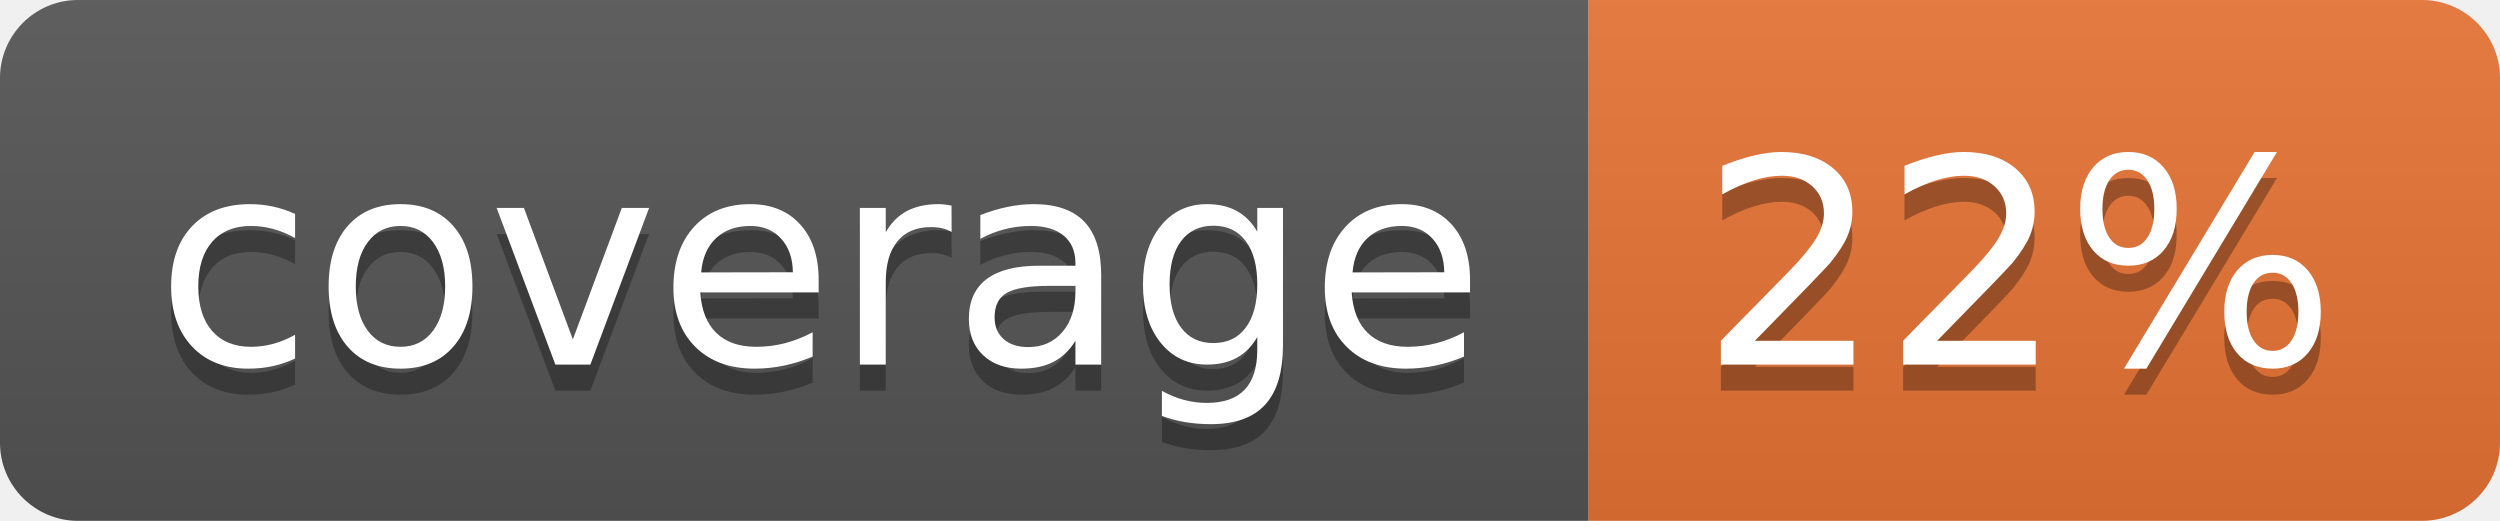
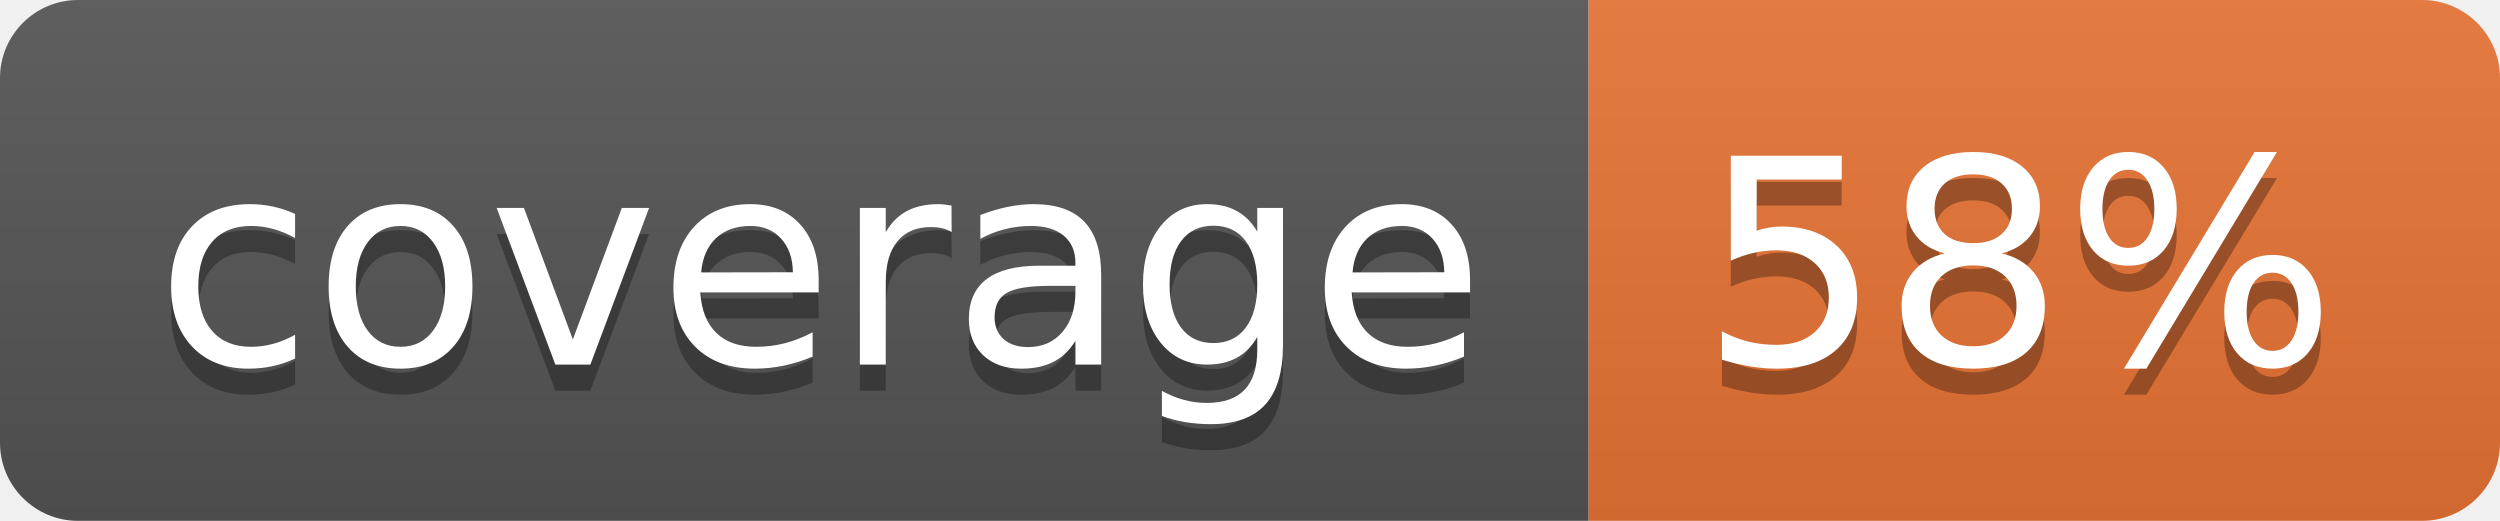
<svg xmlns="http://www.w3.org/2000/svg" width="96" height="20">
  <linearGradient id="b" x2="0" y2="100%">
    <stop offset="0" stop-color="#bbb" stop-opacity=".1" />
    <stop offset="1" stop-opacity=".1" />
  </linearGradient>
  <clipPath id="a">
    <rect width="96" height="20" rx="3" fill="#fff" />
  </clipPath>
  <g clip-path="url(#a)">
    <path fill="#555" d="M0 0h61v20H0z" />
    <path fill="#E87435" d="M61 0h35v20H61z" />
    <path fill="url(#b)" d="M0 0h96v20H0z" />
  </g>
  <g fill="#fff" text-anchor="middle" font-family="DejaVu Sans,Verdana,Geneva,sans-serif" font-size="110">
    <text x="315" y="150" fill="#010101" fill-opacity=".3" transform="scale(.1)" textLength="510">coverage</text>
    <text x="315" y="140" transform="scale(.1)" textLength="510">coverage</text>
-     <text x="775" y="150" fill="#010101" fill-opacity=".3" transform="scale(.1)" textLength="250">22%</text>
-     <text x="775" y="140" transform="scale(.1)" textLength="250">22%</text>
+     <text x="775" y="150" fill="#010101" fill-opacity=".3" transform="scale(.1)" textLength="250">58%</text>
+     <text x="775" y="140" transform="scale(.1)" textLength="250">58%</text>
  </g>
</svg>
